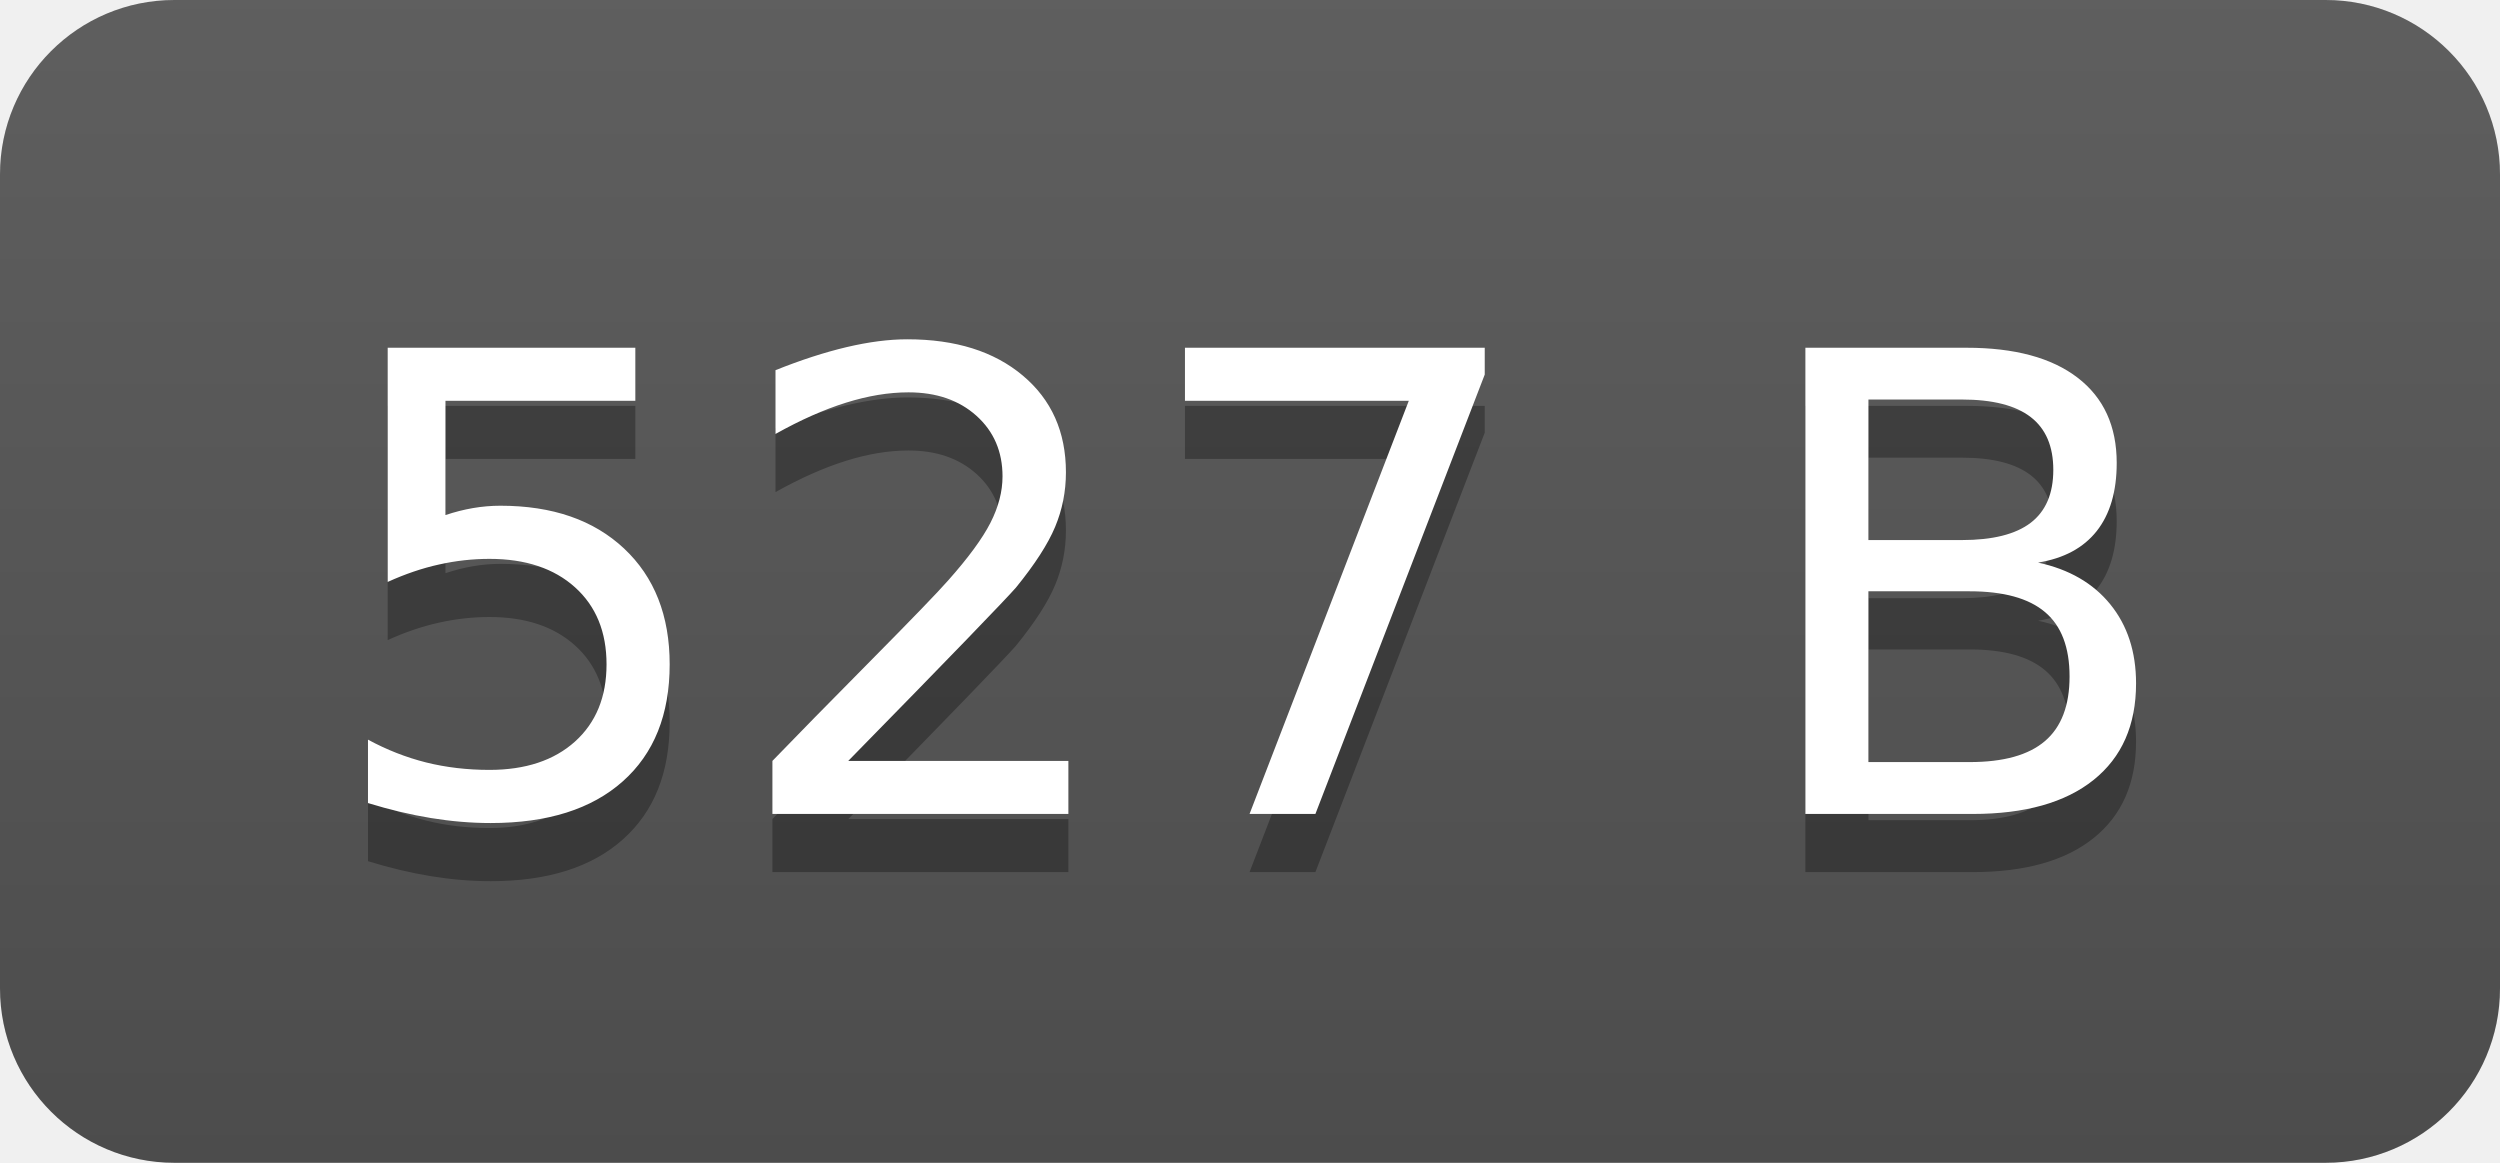
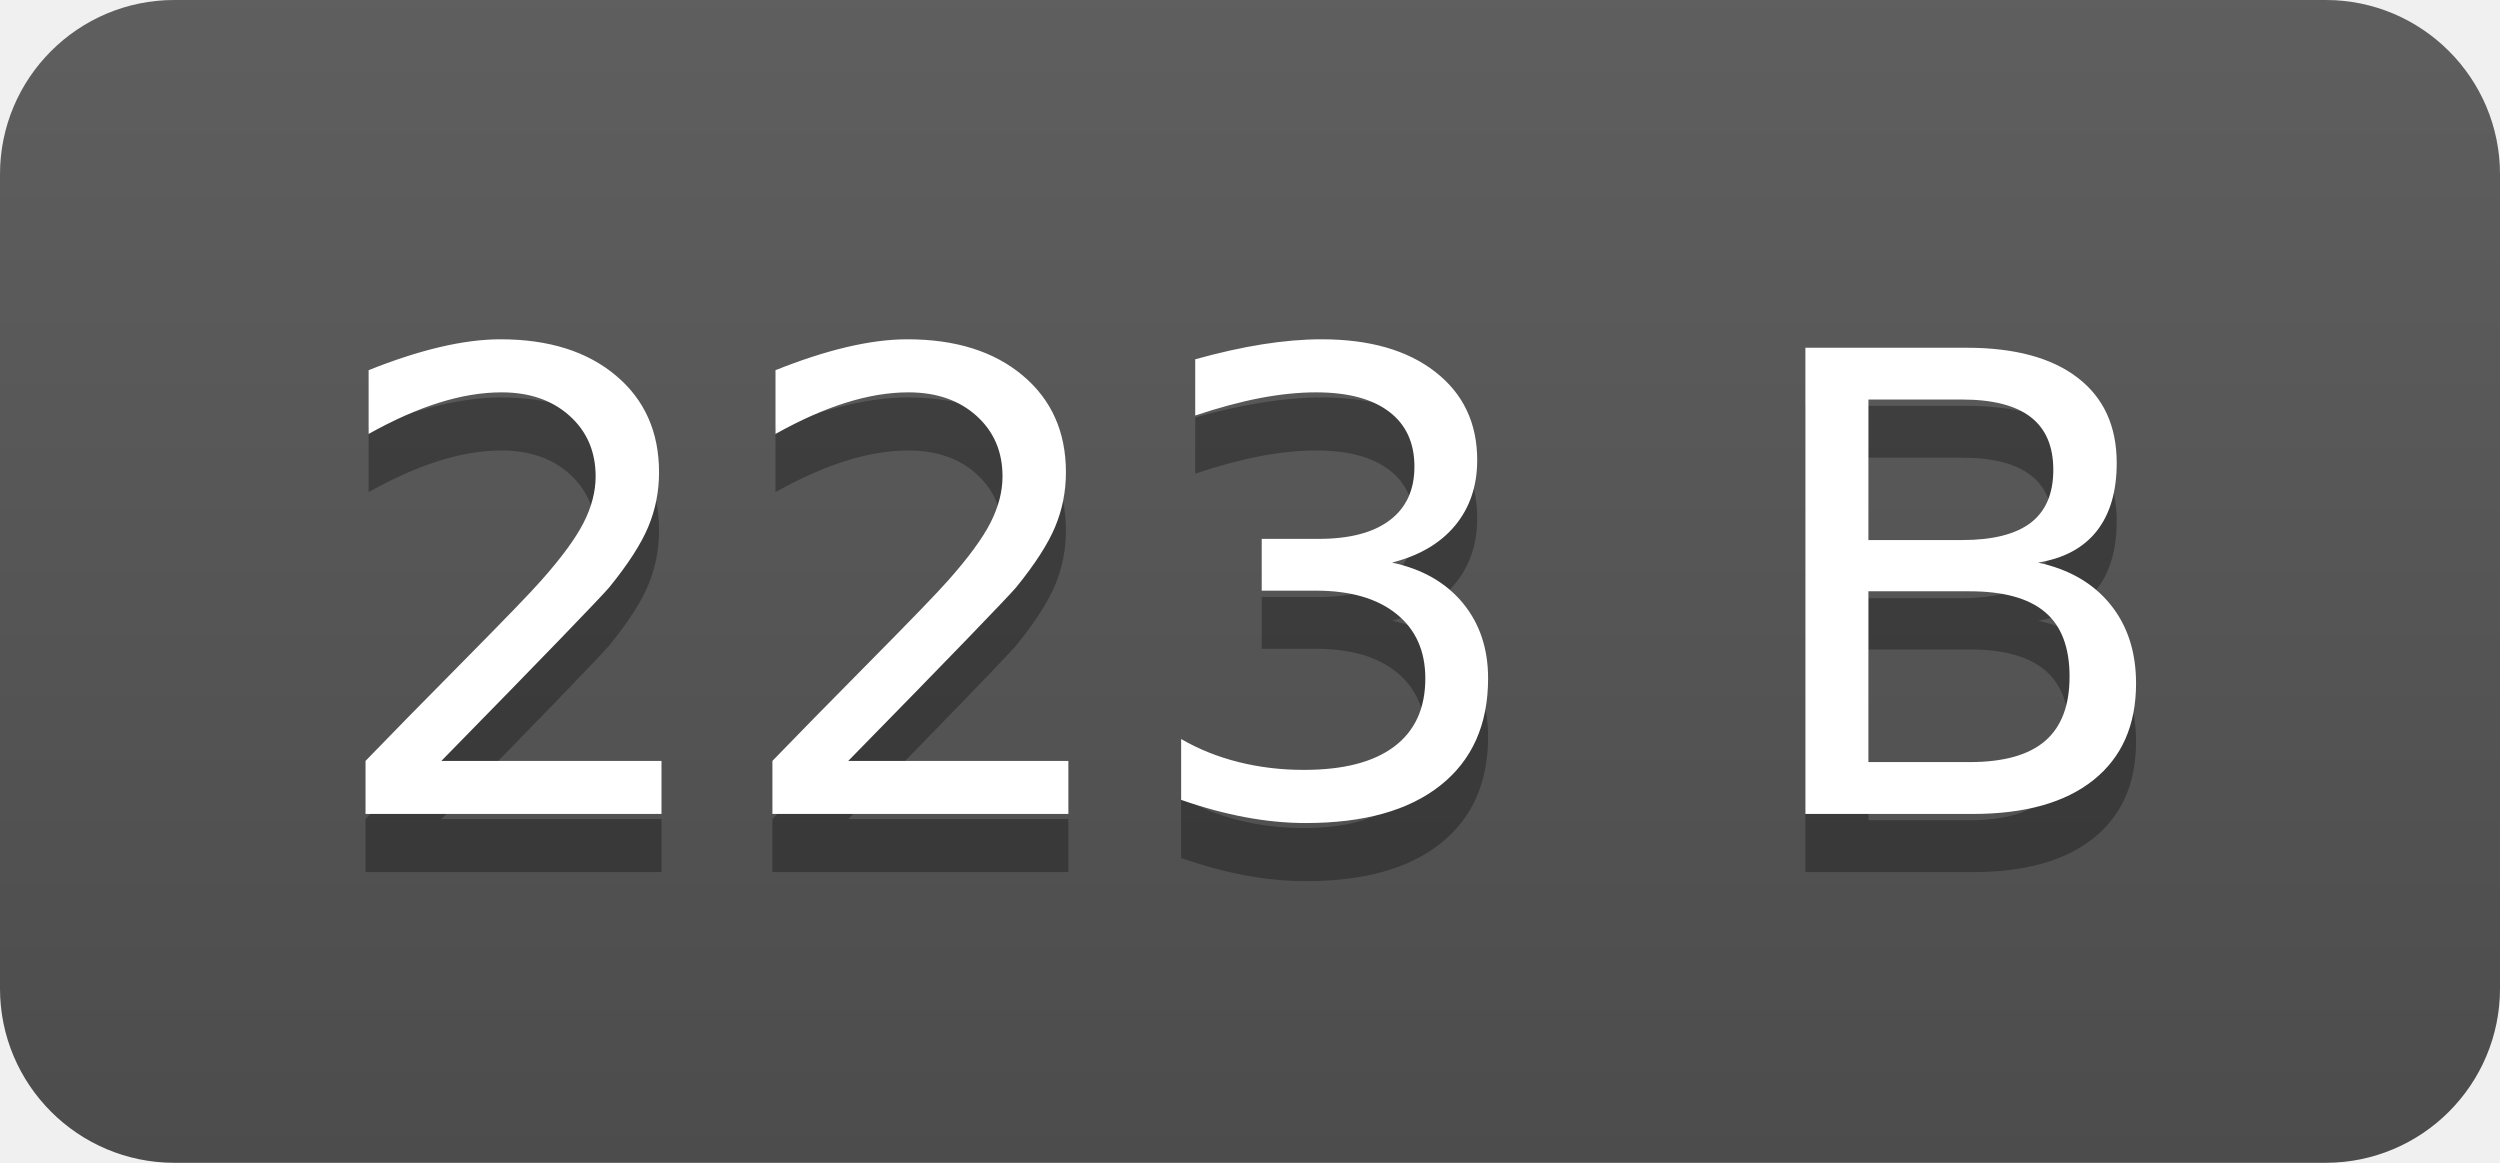
- <svg xmlns="http://www.w3.org/2000/svg" width="43" height="20" role="img" aria-label="527 B">
+ <svg xmlns="http://www.w3.org/2000/svg" width="43" height="20" role="img" aria-label="223 B">
  <linearGradient id="s" x2="0" y2="100%">
    <stop offset="0" stop-color="#bbb" stop-opacity=".1" />
    <stop offset="1" stop-opacity=".1" />
  </linearGradient>
  <clipPath id="r">
    <rect width="43" height="20" rx="3" fill="#fff" />
  </clipPath>
  <g clip-path="url(#r)">
    <rect width="0" height="20" fill="#555" />
    <rect x="0" width="43" height="20" fill="#555" />
    <rect width="43" height="20" fill="url(#s)" />
  </g>
  <g fill="#fff" text-anchor="middle" font-family="Verdana,Geneva,DejaVu Sans,sans-serif" text-rendering="geometricPrecision" font-size="110">
-     <text aria-hidden="true" x="215" y="150" fill="#010101" fill-opacity=".3" transform="scale(.1)" textLength="330">527 B</text>
-     <text x="215" y="140" transform="scale(.1)" fill="#fff" textLength="330">527 B</text>
+     <text aria-hidden="true" x="215" y="150" fill="#010101" fill-opacity=".3" transform="scale(.1)" textLength="330">223 B</text>
+     <text x="215" y="140" transform="scale(.1)" fill="#fff" textLength="330">223 B</text>
  </g>
</svg>
